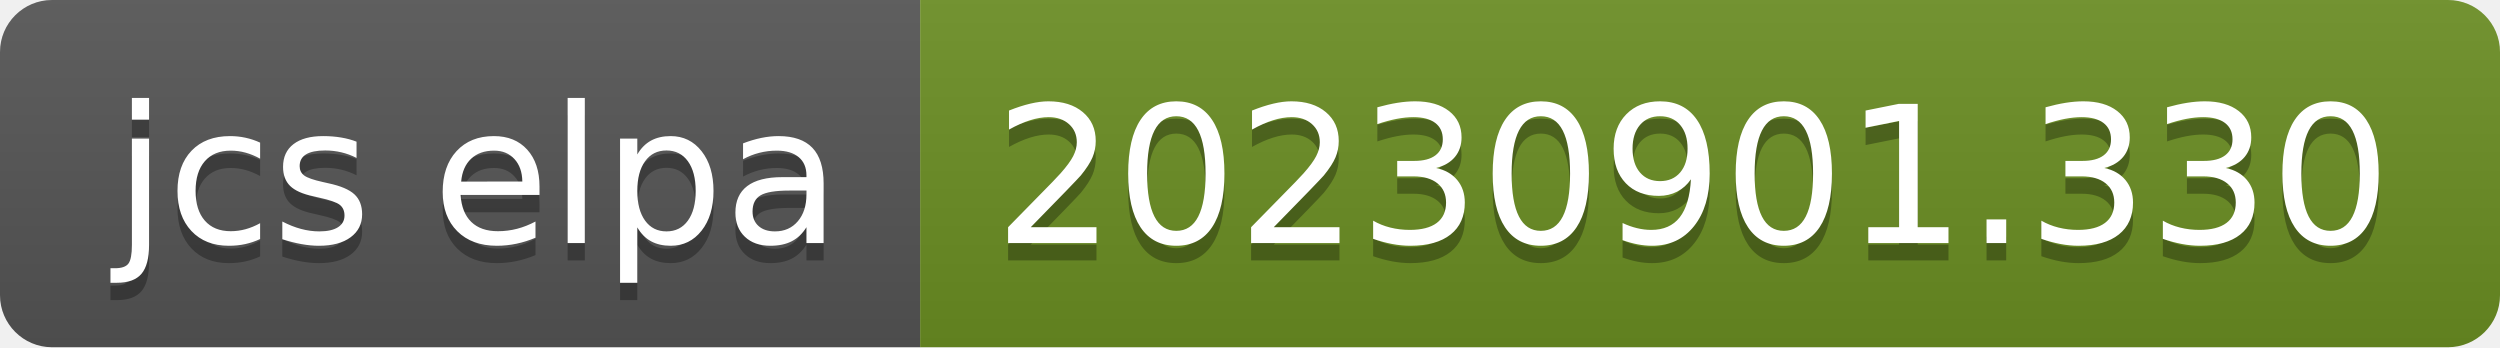
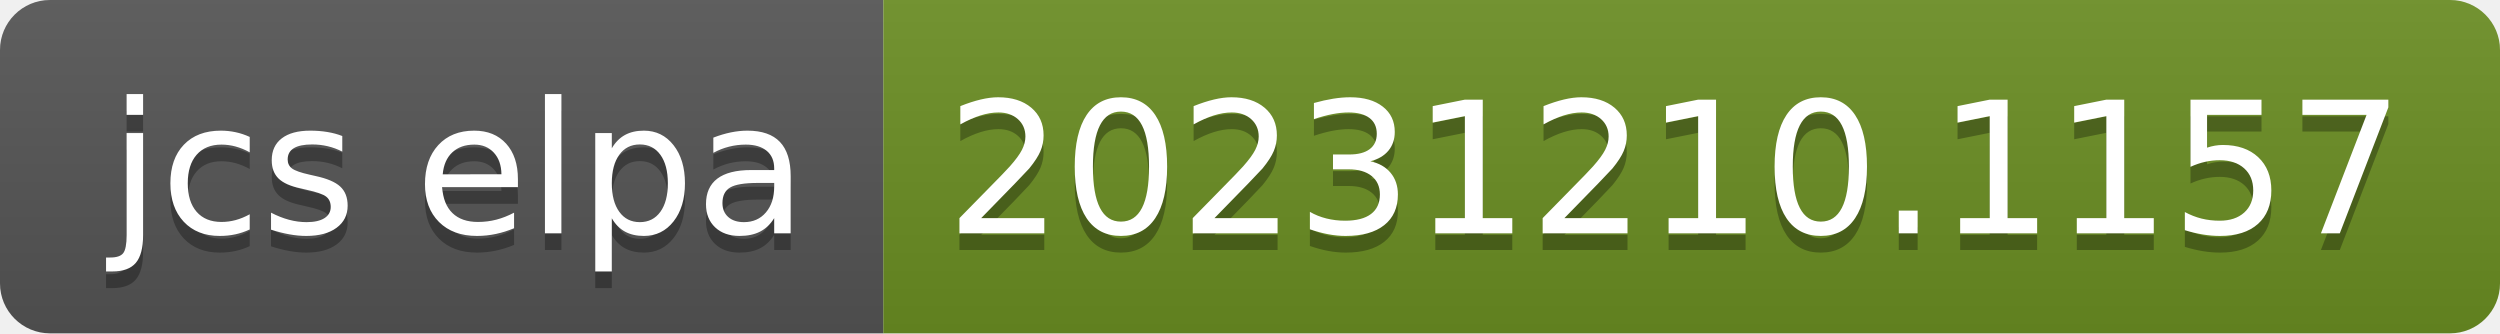
- <svg xmlns="http://www.w3.org/2000/svg" width="144" height="20" role="img" aria-label="jcs elpa: 20230901.330">
+ <svg xmlns="http://www.w3.org/2000/svg" width="150" height="20" role="img" aria-label="jcs elpa: 20231210.1157">
  <linearGradient id="s" x2="0" y2="100%">
    <stop offset="0" stop-color="#bbb" stop-opacity=".1" />
    <stop offset="1" stop-opacity=".1" />
  </linearGradient>
  <clipPath id="r">
-     <rect width="144" height="20" rx="3" fill="#fff" />
+     <rect width="150" height="20" rx="3" fill="#fff" />
  </clipPath>
  <g clip-path="url(#r)">
    <rect width="53" height="20" fill="#555" />
-     <rect x="53" width="91" height="20" fill="#6b8e23" />
-     <rect width="144" height="20" fill="url(#s)" />
+     <rect x="53" width="97" height="20" fill="#6b8e23" />
+     <rect width="150" height="20" fill="url(#s)" />
  </g>
  <g fill="#fff" text-anchor="middle" font-family="Verdana,Geneva,DejaVu Sans,sans-serif" text-rendering="geometricPrecision" font-size="110">
    <text aria-hidden="true" x="275" y="150" fill="#010101" fill-opacity=".3" transform="scale(.1)" textLength="430">jcs elpa</text>
    <text x="275" y="140" transform="scale(.1)" fill="#fff" textLength="430">jcs elpa</text>
-     <text aria-hidden="true" x="975" y="150" fill="#010101" fill-opacity=".3" transform="scale(.1)" textLength="810">20230901.330</text>
-     <text x="975" y="140" transform="scale(.1)" fill="#fff" textLength="810">20230901.330</text>
+     <text aria-hidden="true" x="1005" y="150" fill="#010101" fill-opacity=".3" transform="scale(.1)" textLength="870">20231210.1157</text>
+     <text x="1005" y="140" transform="scale(.1)" fill="#fff" textLength="870">20231210.1157</text>
  </g>
</svg>
